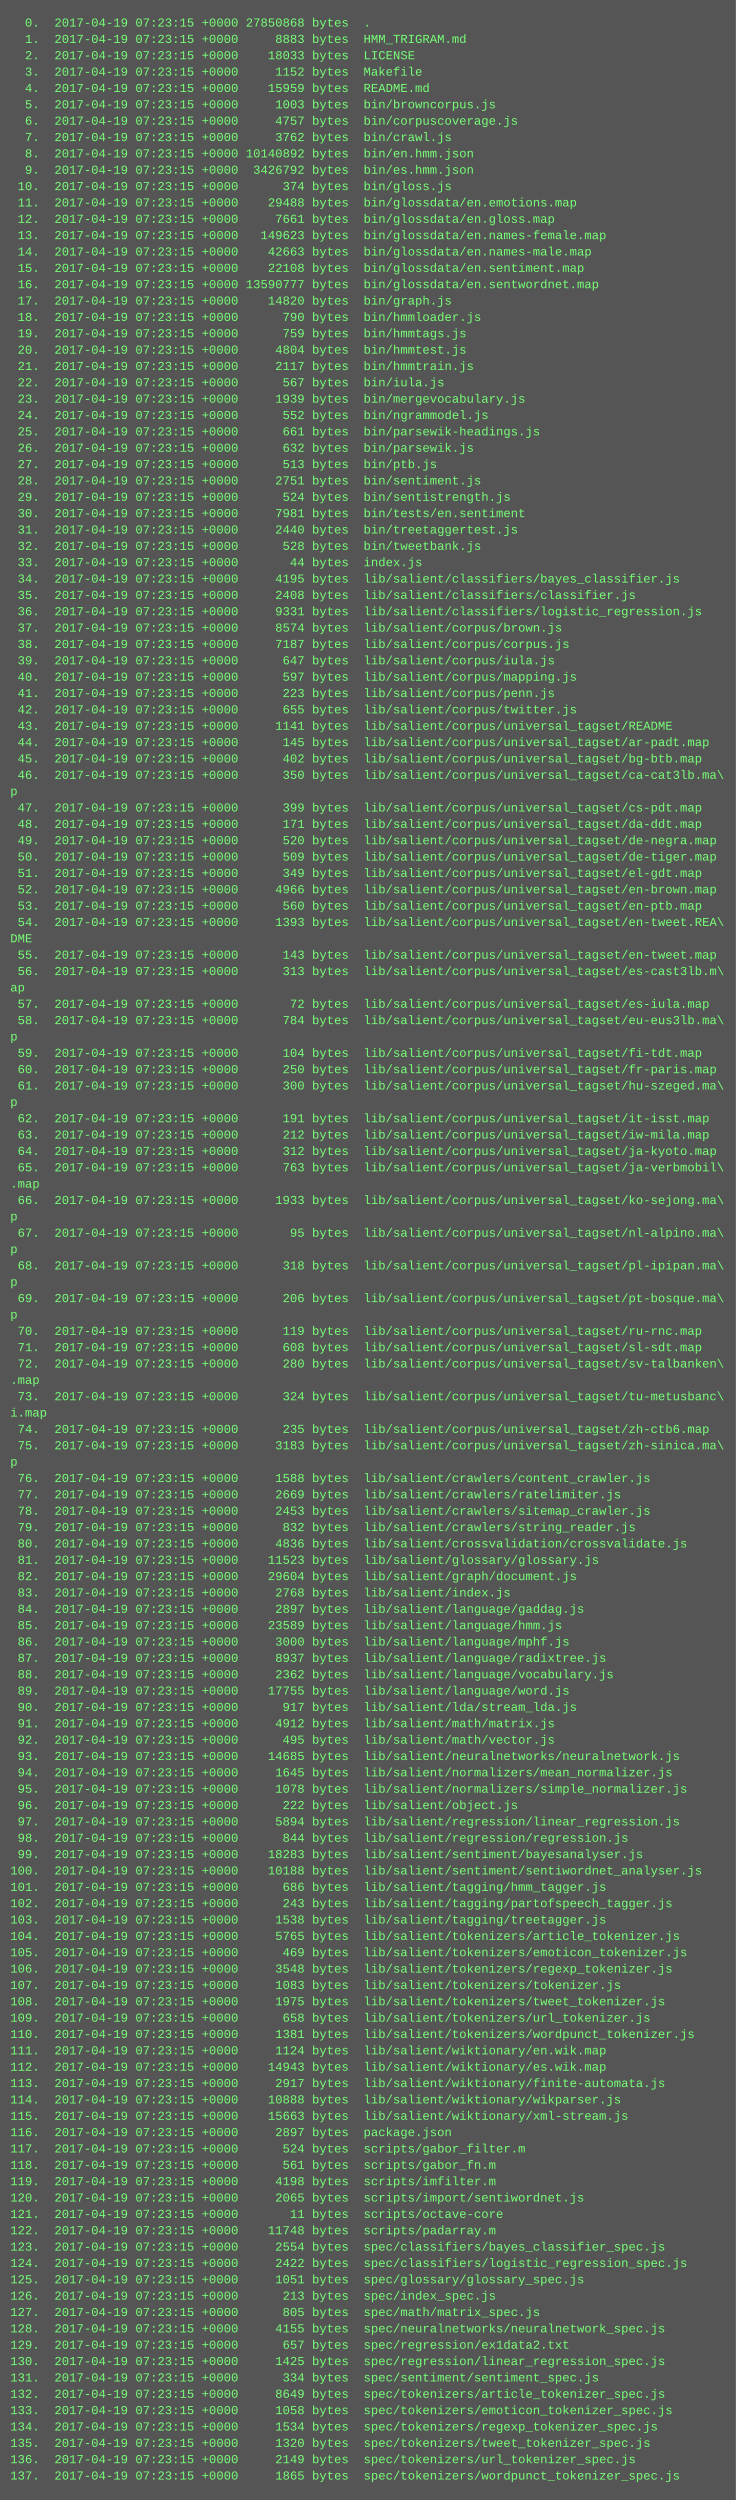
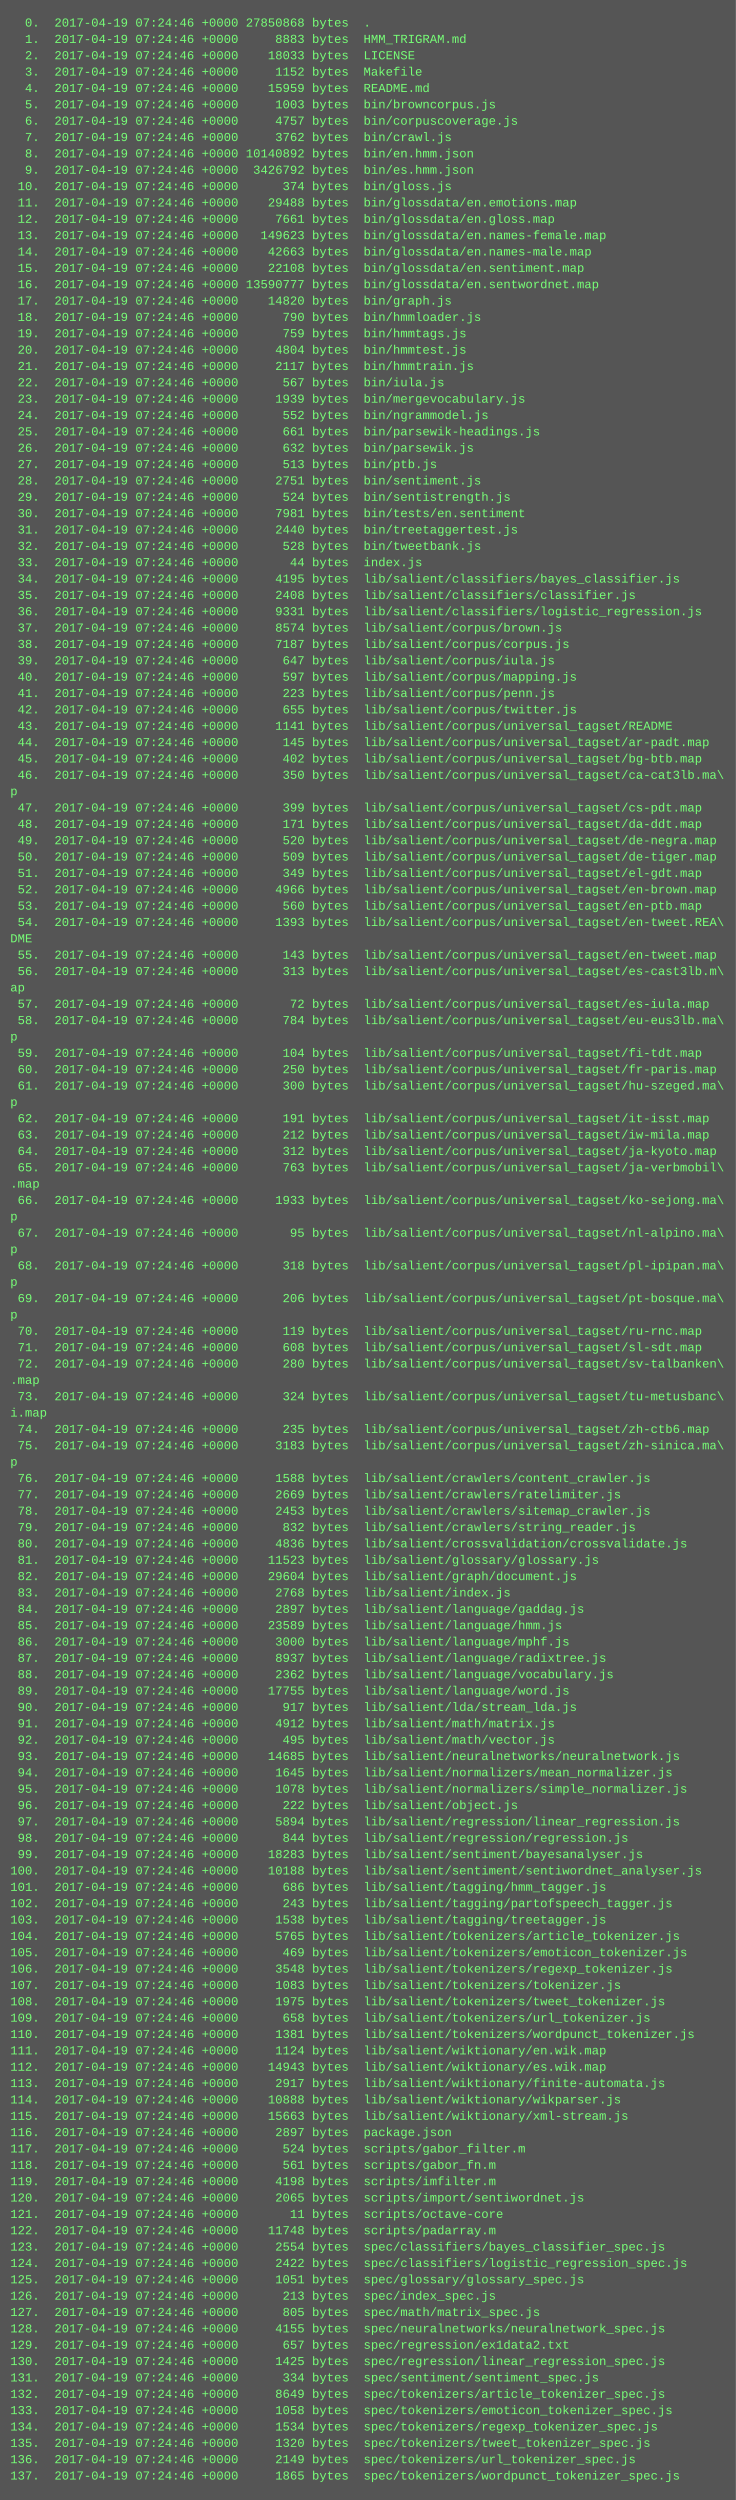
<svg xmlns="http://www.w3.org/2000/svg" height="2446" width="720">
  <rect height="2446" fill="#555" width="720" />
  <text fill="#7f7" font-family="Courier New" font-size="12" xml:space="preserve">
-     <tspan x="10" y="26">  0.  2017-04-19 07:23:15 +0000 27850868 bytes  .</tspan>
-     <tspan x="10" y="42">  1.  2017-04-19 07:23:15 +0000     8883 bytes  HMM_TRIGRAM.md</tspan>
-     <tspan x="10" y="58">  2.  2017-04-19 07:23:15 +0000    18033 bytes  LICENSE</tspan>
-     <tspan x="10" y="74">  3.  2017-04-19 07:23:15 +0000     1152 bytes  Makefile</tspan>
-     <tspan x="10" y="90">  4.  2017-04-19 07:23:15 +0000    15959 bytes  README.md</tspan>
-     <tspan x="10" y="106">  5.  2017-04-19 07:23:15 +0000     1003 bytes  bin/browncorpus.js</tspan>
-     <tspan x="10" y="122">  6.  2017-04-19 07:23:15 +0000     4757 bytes  bin/corpuscoverage.js</tspan>
-     <tspan x="10" y="138">  7.  2017-04-19 07:23:15 +0000     3762 bytes  bin/crawl.js</tspan>
-     <tspan x="10" y="154">  8.  2017-04-19 07:23:15 +0000 10140892 bytes  bin/en.hmm.json</tspan>
-     <tspan x="10" y="170">  9.  2017-04-19 07:23:15 +0000  3426792 bytes  bin/es.hmm.json</tspan>
-     <tspan x="10" y="186"> 10.  2017-04-19 07:23:15 +0000      374 bytes  bin/gloss.js</tspan>
-     <tspan x="10" y="202"> 11.  2017-04-19 07:23:15 +0000    29488 bytes  bin/glossdata/en.emotions.map</tspan>
-     <tspan x="10" y="218"> 12.  2017-04-19 07:23:15 +0000     7661 bytes  bin/glossdata/en.gloss.map</tspan>
-     <tspan x="10" y="234"> 13.  2017-04-19 07:23:15 +0000   149623 bytes  bin/glossdata/en.names-female.map</tspan>
-     <tspan x="10" y="250"> 14.  2017-04-19 07:23:15 +0000    42663 bytes  bin/glossdata/en.names-male.map</tspan>
-     <tspan x="10" y="266"> 15.  2017-04-19 07:23:15 +0000    22108 bytes  bin/glossdata/en.sentiment.map</tspan>
-     <tspan x="10" y="282"> 16.  2017-04-19 07:23:15 +0000 13590777 bytes  bin/glossdata/en.sentwordnet.map</tspan>
-     <tspan x="10" y="298"> 17.  2017-04-19 07:23:15 +0000    14820 bytes  bin/graph.js</tspan>
-     <tspan x="10" y="314"> 18.  2017-04-19 07:23:15 +0000      790 bytes  bin/hmmloader.js</tspan>
-     <tspan x="10" y="330"> 19.  2017-04-19 07:23:15 +0000      759 bytes  bin/hmmtags.js</tspan>
-     <tspan x="10" y="346"> 20.  2017-04-19 07:23:15 +0000     4804 bytes  bin/hmmtest.js</tspan>
-     <tspan x="10" y="362"> 21.  2017-04-19 07:23:15 +0000     2117 bytes  bin/hmmtrain.js</tspan>
-     <tspan x="10" y="378"> 22.  2017-04-19 07:23:15 +0000      567 bytes  bin/iula.js</tspan>
-     <tspan x="10" y="394"> 23.  2017-04-19 07:23:15 +0000     1939 bytes  bin/mergevocabulary.js</tspan>
-     <tspan x="10" y="410"> 24.  2017-04-19 07:23:15 +0000      552 bytes  bin/ngrammodel.js</tspan>
-     <tspan x="10" y="426"> 25.  2017-04-19 07:23:15 +0000      661 bytes  bin/parsewik-headings.js</tspan>
-     <tspan x="10" y="442"> 26.  2017-04-19 07:23:15 +0000      632 bytes  bin/parsewik.js</tspan>
-     <tspan x="10" y="458"> 27.  2017-04-19 07:23:15 +0000      513 bytes  bin/ptb.js</tspan>
-     <tspan x="10" y="474"> 28.  2017-04-19 07:23:15 +0000     2751 bytes  bin/sentiment.js</tspan>
-     <tspan x="10" y="490"> 29.  2017-04-19 07:23:15 +0000      524 bytes  bin/sentistrength.js</tspan>
-     <tspan x="10" y="506"> 30.  2017-04-19 07:23:15 +0000     7981 bytes  bin/tests/en.sentiment</tspan>
-     <tspan x="10" y="522"> 31.  2017-04-19 07:23:15 +0000     2440 bytes  bin/treetaggertest.js</tspan>
-     <tspan x="10" y="538"> 32.  2017-04-19 07:23:15 +0000      528 bytes  bin/tweetbank.js</tspan>
-     <tspan x="10" y="554"> 33.  2017-04-19 07:23:15 +0000       44 bytes  index.js</tspan>
-     <tspan x="10" y="570"> 34.  2017-04-19 07:23:15 +0000     4195 bytes  lib/salient/classifiers/bayes_classifier.js</tspan>
-     <tspan x="10" y="586"> 35.  2017-04-19 07:23:15 +0000     2408 bytes  lib/salient/classifiers/classifier.js</tspan>
-     <tspan x="10" y="602"> 36.  2017-04-19 07:23:15 +0000     9331 bytes  lib/salient/classifiers/logistic_regression.js</tspan>
-     <tspan x="10" y="618"> 37.  2017-04-19 07:23:15 +0000     8574 bytes  lib/salient/corpus/brown.js</tspan>
-     <tspan x="10" y="634"> 38.  2017-04-19 07:23:15 +0000     7187 bytes  lib/salient/corpus/corpus.js</tspan>
-     <tspan x="10" y="650"> 39.  2017-04-19 07:23:15 +0000      647 bytes  lib/salient/corpus/iula.js</tspan>
-     <tspan x="10" y="666"> 40.  2017-04-19 07:23:15 +0000      597 bytes  lib/salient/corpus/mapping.js</tspan>
-     <tspan x="10" y="682"> 41.  2017-04-19 07:23:15 +0000      223 bytes  lib/salient/corpus/penn.js</tspan>
-     <tspan x="10" y="698"> 42.  2017-04-19 07:23:15 +0000      655 bytes  lib/salient/corpus/twitter.js</tspan>
-     <tspan x="10" y="714"> 43.  2017-04-19 07:23:15 +0000     1141 bytes  lib/salient/corpus/universal_tagset/README</tspan>
-     <tspan x="10" y="730"> 44.  2017-04-19 07:23:15 +0000      145 bytes  lib/salient/corpus/universal_tagset/ar-padt.map</tspan>
-     <tspan x="10" y="746"> 45.  2017-04-19 07:23:15 +0000      402 bytes  lib/salient/corpus/universal_tagset/bg-btb.map</tspan>
-     <tspan x="10" y="762"> 46.  2017-04-19 07:23:15 +0000      350 bytes  lib/salient/corpus/universal_tagset/ca-cat3lb.ma\</tspan>
+     <tspan x="10" y="26">  0.  2017-04-19 07:24:46 +0000 27850868 bytes  .</tspan>
+     <tspan x="10" y="42">  1.  2017-04-19 07:24:46 +0000     8883 bytes  HMM_TRIGRAM.md</tspan>
+     <tspan x="10" y="58">  2.  2017-04-19 07:24:46 +0000    18033 bytes  LICENSE</tspan>
+     <tspan x="10" y="74">  3.  2017-04-19 07:24:46 +0000     1152 bytes  Makefile</tspan>
+     <tspan x="10" y="90">  4.  2017-04-19 07:24:46 +0000    15959 bytes  README.md</tspan>
+     <tspan x="10" y="106">  5.  2017-04-19 07:24:46 +0000     1003 bytes  bin/browncorpus.js</tspan>
+     <tspan x="10" y="122">  6.  2017-04-19 07:24:46 +0000     4757 bytes  bin/corpuscoverage.js</tspan>
+     <tspan x="10" y="138">  7.  2017-04-19 07:24:46 +0000     3762 bytes  bin/crawl.js</tspan>
+     <tspan x="10" y="154">  8.  2017-04-19 07:24:46 +0000 10140892 bytes  bin/en.hmm.json</tspan>
+     <tspan x="10" y="170">  9.  2017-04-19 07:24:46 +0000  3426792 bytes  bin/es.hmm.json</tspan>
+     <tspan x="10" y="186"> 10.  2017-04-19 07:24:46 +0000      374 bytes  bin/gloss.js</tspan>
+     <tspan x="10" y="202"> 11.  2017-04-19 07:24:46 +0000    29488 bytes  bin/glossdata/en.emotions.map</tspan>
+     <tspan x="10" y="218"> 12.  2017-04-19 07:24:46 +0000     7661 bytes  bin/glossdata/en.gloss.map</tspan>
+     <tspan x="10" y="234"> 13.  2017-04-19 07:24:46 +0000   149623 bytes  bin/glossdata/en.names-female.map</tspan>
+     <tspan x="10" y="250"> 14.  2017-04-19 07:24:46 +0000    42663 bytes  bin/glossdata/en.names-male.map</tspan>
+     <tspan x="10" y="266"> 15.  2017-04-19 07:24:46 +0000    22108 bytes  bin/glossdata/en.sentiment.map</tspan>
+     <tspan x="10" y="282"> 16.  2017-04-19 07:24:46 +0000 13590777 bytes  bin/glossdata/en.sentwordnet.map</tspan>
+     <tspan x="10" y="298"> 17.  2017-04-19 07:24:46 +0000    14820 bytes  bin/graph.js</tspan>
+     <tspan x="10" y="314"> 18.  2017-04-19 07:24:46 +0000      790 bytes  bin/hmmloader.js</tspan>
+     <tspan x="10" y="330"> 19.  2017-04-19 07:24:46 +0000      759 bytes  bin/hmmtags.js</tspan>
+     <tspan x="10" y="346"> 20.  2017-04-19 07:24:46 +0000     4804 bytes  bin/hmmtest.js</tspan>
+     <tspan x="10" y="362"> 21.  2017-04-19 07:24:46 +0000     2117 bytes  bin/hmmtrain.js</tspan>
+     <tspan x="10" y="378"> 22.  2017-04-19 07:24:46 +0000      567 bytes  bin/iula.js</tspan>
+     <tspan x="10" y="394"> 23.  2017-04-19 07:24:46 +0000     1939 bytes  bin/mergevocabulary.js</tspan>
+     <tspan x="10" y="410"> 24.  2017-04-19 07:24:46 +0000      552 bytes  bin/ngrammodel.js</tspan>
+     <tspan x="10" y="426"> 25.  2017-04-19 07:24:46 +0000      661 bytes  bin/parsewik-headings.js</tspan>
+     <tspan x="10" y="442"> 26.  2017-04-19 07:24:46 +0000      632 bytes  bin/parsewik.js</tspan>
+     <tspan x="10" y="458"> 27.  2017-04-19 07:24:46 +0000      513 bytes  bin/ptb.js</tspan>
+     <tspan x="10" y="474"> 28.  2017-04-19 07:24:46 +0000     2751 bytes  bin/sentiment.js</tspan>
+     <tspan x="10" y="490"> 29.  2017-04-19 07:24:46 +0000      524 bytes  bin/sentistrength.js</tspan>
+     <tspan x="10" y="506"> 30.  2017-04-19 07:24:46 +0000     7981 bytes  bin/tests/en.sentiment</tspan>
+     <tspan x="10" y="522"> 31.  2017-04-19 07:24:46 +0000     2440 bytes  bin/treetaggertest.js</tspan>
+     <tspan x="10" y="538"> 32.  2017-04-19 07:24:46 +0000      528 bytes  bin/tweetbank.js</tspan>
+     <tspan x="10" y="554"> 33.  2017-04-19 07:24:46 +0000       44 bytes  index.js</tspan>
+     <tspan x="10" y="570"> 34.  2017-04-19 07:24:46 +0000     4195 bytes  lib/salient/classifiers/bayes_classifier.js</tspan>
+     <tspan x="10" y="586"> 35.  2017-04-19 07:24:46 +0000     2408 bytes  lib/salient/classifiers/classifier.js</tspan>
+     <tspan x="10" y="602"> 36.  2017-04-19 07:24:46 +0000     9331 bytes  lib/salient/classifiers/logistic_regression.js</tspan>
+     <tspan x="10" y="618"> 37.  2017-04-19 07:24:46 +0000     8574 bytes  lib/salient/corpus/brown.js</tspan>
+     <tspan x="10" y="634"> 38.  2017-04-19 07:24:46 +0000     7187 bytes  lib/salient/corpus/corpus.js</tspan>
+     <tspan x="10" y="650"> 39.  2017-04-19 07:24:46 +0000      647 bytes  lib/salient/corpus/iula.js</tspan>
+     <tspan x="10" y="666"> 40.  2017-04-19 07:24:46 +0000      597 bytes  lib/salient/corpus/mapping.js</tspan>
+     <tspan x="10" y="682"> 41.  2017-04-19 07:24:46 +0000      223 bytes  lib/salient/corpus/penn.js</tspan>
+     <tspan x="10" y="698"> 42.  2017-04-19 07:24:46 +0000      655 bytes  lib/salient/corpus/twitter.js</tspan>
+     <tspan x="10" y="714"> 43.  2017-04-19 07:24:46 +0000     1141 bytes  lib/salient/corpus/universal_tagset/README</tspan>
+     <tspan x="10" y="730"> 44.  2017-04-19 07:24:46 +0000      145 bytes  lib/salient/corpus/universal_tagset/ar-padt.map</tspan>
+     <tspan x="10" y="746"> 45.  2017-04-19 07:24:46 +0000      402 bytes  lib/salient/corpus/universal_tagset/bg-btb.map</tspan>
+     <tspan x="10" y="762"> 46.  2017-04-19 07:24:46 +0000      350 bytes  lib/salient/corpus/universal_tagset/ca-cat3lb.ma\</tspan>
    <tspan x="10" y="778">p</tspan>
-     <tspan x="10" y="794"> 47.  2017-04-19 07:23:15 +0000      399 bytes  lib/salient/corpus/universal_tagset/cs-pdt.map</tspan>
-     <tspan x="10" y="810"> 48.  2017-04-19 07:23:15 +0000      171 bytes  lib/salient/corpus/universal_tagset/da-ddt.map</tspan>
-     <tspan x="10" y="826"> 49.  2017-04-19 07:23:15 +0000      520 bytes  lib/salient/corpus/universal_tagset/de-negra.map</tspan>
-     <tspan x="10" y="842"> 50.  2017-04-19 07:23:15 +0000      509 bytes  lib/salient/corpus/universal_tagset/de-tiger.map</tspan>
-     <tspan x="10" y="858"> 51.  2017-04-19 07:23:15 +0000      349 bytes  lib/salient/corpus/universal_tagset/el-gdt.map</tspan>
-     <tspan x="10" y="874"> 52.  2017-04-19 07:23:15 +0000     4966 bytes  lib/salient/corpus/universal_tagset/en-brown.map</tspan>
-     <tspan x="10" y="890"> 53.  2017-04-19 07:23:15 +0000      560 bytes  lib/salient/corpus/universal_tagset/en-ptb.map</tspan>
-     <tspan x="10" y="906"> 54.  2017-04-19 07:23:15 +0000     1393 bytes  lib/salient/corpus/universal_tagset/en-tweet.REA\</tspan>
+     <tspan x="10" y="794"> 47.  2017-04-19 07:24:46 +0000      399 bytes  lib/salient/corpus/universal_tagset/cs-pdt.map</tspan>
+     <tspan x="10" y="810"> 48.  2017-04-19 07:24:46 +0000      171 bytes  lib/salient/corpus/universal_tagset/da-ddt.map</tspan>
+     <tspan x="10" y="826"> 49.  2017-04-19 07:24:46 +0000      520 bytes  lib/salient/corpus/universal_tagset/de-negra.map</tspan>
+     <tspan x="10" y="842"> 50.  2017-04-19 07:24:46 +0000      509 bytes  lib/salient/corpus/universal_tagset/de-tiger.map</tspan>
+     <tspan x="10" y="858"> 51.  2017-04-19 07:24:46 +0000      349 bytes  lib/salient/corpus/universal_tagset/el-gdt.map</tspan>
+     <tspan x="10" y="874"> 52.  2017-04-19 07:24:46 +0000     4966 bytes  lib/salient/corpus/universal_tagset/en-brown.map</tspan>
+     <tspan x="10" y="890"> 53.  2017-04-19 07:24:46 +0000      560 bytes  lib/salient/corpus/universal_tagset/en-ptb.map</tspan>
+     <tspan x="10" y="906"> 54.  2017-04-19 07:24:46 +0000     1393 bytes  lib/salient/corpus/universal_tagset/en-tweet.REA\</tspan>
    <tspan x="10" y="922">DME</tspan>
-     <tspan x="10" y="938"> 55.  2017-04-19 07:23:15 +0000      143 bytes  lib/salient/corpus/universal_tagset/en-tweet.map</tspan>
-     <tspan x="10" y="954"> 56.  2017-04-19 07:23:15 +0000      313 bytes  lib/salient/corpus/universal_tagset/es-cast3lb.m\</tspan>
+     <tspan x="10" y="938"> 55.  2017-04-19 07:24:46 +0000      143 bytes  lib/salient/corpus/universal_tagset/en-tweet.map</tspan>
+     <tspan x="10" y="954"> 56.  2017-04-19 07:24:46 +0000      313 bytes  lib/salient/corpus/universal_tagset/es-cast3lb.m\</tspan>
    <tspan x="10" y="970">ap</tspan>
-     <tspan x="10" y="986"> 57.  2017-04-19 07:23:15 +0000       72 bytes  lib/salient/corpus/universal_tagset/es-iula.map</tspan>
-     <tspan x="10" y="1002"> 58.  2017-04-19 07:23:15 +0000      784 bytes  lib/salient/corpus/universal_tagset/eu-eus3lb.ma\</tspan>
+     <tspan x="10" y="986"> 57.  2017-04-19 07:24:46 +0000       72 bytes  lib/salient/corpus/universal_tagset/es-iula.map</tspan>
+     <tspan x="10" y="1002"> 58.  2017-04-19 07:24:46 +0000      784 bytes  lib/salient/corpus/universal_tagset/eu-eus3lb.ma\</tspan>
    <tspan x="10" y="1018">p</tspan>
-     <tspan x="10" y="1034"> 59.  2017-04-19 07:23:15 +0000      104 bytes  lib/salient/corpus/universal_tagset/fi-tdt.map</tspan>
-     <tspan x="10" y="1050"> 60.  2017-04-19 07:23:15 +0000      250 bytes  lib/salient/corpus/universal_tagset/fr-paris.map</tspan>
-     <tspan x="10" y="1066"> 61.  2017-04-19 07:23:15 +0000      300 bytes  lib/salient/corpus/universal_tagset/hu-szeged.ma\</tspan>
+     <tspan x="10" y="1034"> 59.  2017-04-19 07:24:46 +0000      104 bytes  lib/salient/corpus/universal_tagset/fi-tdt.map</tspan>
+     <tspan x="10" y="1050"> 60.  2017-04-19 07:24:46 +0000      250 bytes  lib/salient/corpus/universal_tagset/fr-paris.map</tspan>
+     <tspan x="10" y="1066"> 61.  2017-04-19 07:24:46 +0000      300 bytes  lib/salient/corpus/universal_tagset/hu-szeged.ma\</tspan>
    <tspan x="10" y="1082">p</tspan>
-     <tspan x="10" y="1098"> 62.  2017-04-19 07:23:15 +0000      191 bytes  lib/salient/corpus/universal_tagset/it-isst.map</tspan>
-     <tspan x="10" y="1114"> 63.  2017-04-19 07:23:15 +0000      212 bytes  lib/salient/corpus/universal_tagset/iw-mila.map</tspan>
-     <tspan x="10" y="1130"> 64.  2017-04-19 07:23:15 +0000      312 bytes  lib/salient/corpus/universal_tagset/ja-kyoto.map</tspan>
-     <tspan x="10" y="1146"> 65.  2017-04-19 07:23:15 +0000      763 bytes  lib/salient/corpus/universal_tagset/ja-verbmobil\</tspan>
+     <tspan x="10" y="1098"> 62.  2017-04-19 07:24:46 +0000      191 bytes  lib/salient/corpus/universal_tagset/it-isst.map</tspan>
+     <tspan x="10" y="1114"> 63.  2017-04-19 07:24:46 +0000      212 bytes  lib/salient/corpus/universal_tagset/iw-mila.map</tspan>
+     <tspan x="10" y="1130"> 64.  2017-04-19 07:24:46 +0000      312 bytes  lib/salient/corpus/universal_tagset/ja-kyoto.map</tspan>
+     <tspan x="10" y="1146"> 65.  2017-04-19 07:24:46 +0000      763 bytes  lib/salient/corpus/universal_tagset/ja-verbmobil\</tspan>
    <tspan x="10" y="1162">.map</tspan>
-     <tspan x="10" y="1178"> 66.  2017-04-19 07:23:15 +0000     1933 bytes  lib/salient/corpus/universal_tagset/ko-sejong.ma\</tspan>
+     <tspan x="10" y="1178"> 66.  2017-04-19 07:24:46 +0000     1933 bytes  lib/salient/corpus/universal_tagset/ko-sejong.ma\</tspan>
    <tspan x="10" y="1194">p</tspan>
-     <tspan x="10" y="1210"> 67.  2017-04-19 07:23:15 +0000       95 bytes  lib/salient/corpus/universal_tagset/nl-alpino.ma\</tspan>
+     <tspan x="10" y="1210"> 67.  2017-04-19 07:24:46 +0000       95 bytes  lib/salient/corpus/universal_tagset/nl-alpino.ma\</tspan>
    <tspan x="10" y="1226">p</tspan>
-     <tspan x="10" y="1242"> 68.  2017-04-19 07:23:15 +0000      318 bytes  lib/salient/corpus/universal_tagset/pl-ipipan.ma\</tspan>
+     <tspan x="10" y="1242"> 68.  2017-04-19 07:24:46 +0000      318 bytes  lib/salient/corpus/universal_tagset/pl-ipipan.ma\</tspan>
    <tspan x="10" y="1258">p</tspan>
-     <tspan x="10" y="1274"> 69.  2017-04-19 07:23:15 +0000      206 bytes  lib/salient/corpus/universal_tagset/pt-bosque.ma\</tspan>
+     <tspan x="10" y="1274"> 69.  2017-04-19 07:24:46 +0000      206 bytes  lib/salient/corpus/universal_tagset/pt-bosque.ma\</tspan>
    <tspan x="10" y="1290">p</tspan>
-     <tspan x="10" y="1306"> 70.  2017-04-19 07:23:15 +0000      119 bytes  lib/salient/corpus/universal_tagset/ru-rnc.map</tspan>
-     <tspan x="10" y="1322"> 71.  2017-04-19 07:23:15 +0000      608 bytes  lib/salient/corpus/universal_tagset/sl-sdt.map</tspan>
-     <tspan x="10" y="1338"> 72.  2017-04-19 07:23:15 +0000      280 bytes  lib/salient/corpus/universal_tagset/sv-talbanken\</tspan>
+     <tspan x="10" y="1306"> 70.  2017-04-19 07:24:46 +0000      119 bytes  lib/salient/corpus/universal_tagset/ru-rnc.map</tspan>
+     <tspan x="10" y="1322"> 71.  2017-04-19 07:24:46 +0000      608 bytes  lib/salient/corpus/universal_tagset/sl-sdt.map</tspan>
+     <tspan x="10" y="1338"> 72.  2017-04-19 07:24:46 +0000      280 bytes  lib/salient/corpus/universal_tagset/sv-talbanken\</tspan>
    <tspan x="10" y="1354">.map</tspan>
-     <tspan x="10" y="1370"> 73.  2017-04-19 07:23:15 +0000      324 bytes  lib/salient/corpus/universal_tagset/tu-metusbanc\</tspan>
+     <tspan x="10" y="1370"> 73.  2017-04-19 07:24:46 +0000      324 bytes  lib/salient/corpus/universal_tagset/tu-metusbanc\</tspan>
    <tspan x="10" y="1386">i.map</tspan>
-     <tspan x="10" y="1402"> 74.  2017-04-19 07:23:15 +0000      235 bytes  lib/salient/corpus/universal_tagset/zh-ctb6.map</tspan>
-     <tspan x="10" y="1418"> 75.  2017-04-19 07:23:15 +0000     3183 bytes  lib/salient/corpus/universal_tagset/zh-sinica.ma\</tspan>
+     <tspan x="10" y="1402"> 74.  2017-04-19 07:24:46 +0000      235 bytes  lib/salient/corpus/universal_tagset/zh-ctb6.map</tspan>
+     <tspan x="10" y="1418"> 75.  2017-04-19 07:24:46 +0000     3183 bytes  lib/salient/corpus/universal_tagset/zh-sinica.ma\</tspan>
    <tspan x="10" y="1434">p</tspan>
-     <tspan x="10" y="1450"> 76.  2017-04-19 07:23:15 +0000     1588 bytes  lib/salient/crawlers/content_crawler.js</tspan>
-     <tspan x="10" y="1466"> 77.  2017-04-19 07:23:15 +0000     2669 bytes  lib/salient/crawlers/ratelimiter.js</tspan>
-     <tspan x="10" y="1482"> 78.  2017-04-19 07:23:15 +0000     2453 bytes  lib/salient/crawlers/sitemap_crawler.js</tspan>
-     <tspan x="10" y="1498"> 79.  2017-04-19 07:23:15 +0000      832 bytes  lib/salient/crawlers/string_reader.js</tspan>
-     <tspan x="10" y="1514"> 80.  2017-04-19 07:23:15 +0000     4836 bytes  lib/salient/crossvalidation/crossvalidate.js</tspan>
-     <tspan x="10" y="1530"> 81.  2017-04-19 07:23:15 +0000    11523 bytes  lib/salient/glossary/glossary.js</tspan>
-     <tspan x="10" y="1546"> 82.  2017-04-19 07:23:15 +0000    29604 bytes  lib/salient/graph/document.js</tspan>
-     <tspan x="10" y="1562"> 83.  2017-04-19 07:23:15 +0000     2768 bytes  lib/salient/index.js</tspan>
-     <tspan x="10" y="1578"> 84.  2017-04-19 07:23:15 +0000     2897 bytes  lib/salient/language/gaddag.js</tspan>
-     <tspan x="10" y="1594"> 85.  2017-04-19 07:23:15 +0000    23589 bytes  lib/salient/language/hmm.js</tspan>
-     <tspan x="10" y="1610"> 86.  2017-04-19 07:23:15 +0000     3000 bytes  lib/salient/language/mphf.js</tspan>
-     <tspan x="10" y="1626"> 87.  2017-04-19 07:23:15 +0000     8937 bytes  lib/salient/language/radixtree.js</tspan>
-     <tspan x="10" y="1642"> 88.  2017-04-19 07:23:15 +0000     2362 bytes  lib/salient/language/vocabulary.js</tspan>
-     <tspan x="10" y="1658"> 89.  2017-04-19 07:23:15 +0000    17755 bytes  lib/salient/language/word.js</tspan>
-     <tspan x="10" y="1674"> 90.  2017-04-19 07:23:15 +0000      917 bytes  lib/salient/lda/stream_lda.js</tspan>
-     <tspan x="10" y="1690"> 91.  2017-04-19 07:23:15 +0000     4912 bytes  lib/salient/math/matrix.js</tspan>
-     <tspan x="10" y="1706"> 92.  2017-04-19 07:23:15 +0000      495 bytes  lib/salient/math/vector.js</tspan>
-     <tspan x="10" y="1722"> 93.  2017-04-19 07:23:15 +0000    14685 bytes  lib/salient/neuralnetworks/neuralnetwork.js</tspan>
-     <tspan x="10" y="1738"> 94.  2017-04-19 07:23:15 +0000     1645 bytes  lib/salient/normalizers/mean_normalizer.js</tspan>
-     <tspan x="10" y="1754"> 95.  2017-04-19 07:23:15 +0000     1078 bytes  lib/salient/normalizers/simple_normalizer.js</tspan>
-     <tspan x="10" y="1770"> 96.  2017-04-19 07:23:15 +0000      222 bytes  lib/salient/object.js</tspan>
-     <tspan x="10" y="1786"> 97.  2017-04-19 07:23:15 +0000     5894 bytes  lib/salient/regression/linear_regression.js</tspan>
-     <tspan x="10" y="1802"> 98.  2017-04-19 07:23:15 +0000      844 bytes  lib/salient/regression/regression.js</tspan>
-     <tspan x="10" y="1818"> 99.  2017-04-19 07:23:15 +0000    18283 bytes  lib/salient/sentiment/bayesanalyser.js</tspan>
-     <tspan x="10" y="1834">100.  2017-04-19 07:23:15 +0000    10188 bytes  lib/salient/sentiment/sentiwordnet_analyser.js</tspan>
-     <tspan x="10" y="1850">101.  2017-04-19 07:23:15 +0000      686 bytes  lib/salient/tagging/hmm_tagger.js</tspan>
-     <tspan x="10" y="1866">102.  2017-04-19 07:23:15 +0000      243 bytes  lib/salient/tagging/partofspeech_tagger.js</tspan>
-     <tspan x="10" y="1882">103.  2017-04-19 07:23:15 +0000     1538 bytes  lib/salient/tagging/treetagger.js</tspan>
-     <tspan x="10" y="1898">104.  2017-04-19 07:23:15 +0000     5765 bytes  lib/salient/tokenizers/article_tokenizer.js</tspan>
-     <tspan x="10" y="1914">105.  2017-04-19 07:23:15 +0000      469 bytes  lib/salient/tokenizers/emoticon_tokenizer.js</tspan>
-     <tspan x="10" y="1930">106.  2017-04-19 07:23:15 +0000     3548 bytes  lib/salient/tokenizers/regexp_tokenizer.js</tspan>
-     <tspan x="10" y="1946">107.  2017-04-19 07:23:15 +0000     1083 bytes  lib/salient/tokenizers/tokenizer.js</tspan>
-     <tspan x="10" y="1962">108.  2017-04-19 07:23:15 +0000     1975 bytes  lib/salient/tokenizers/tweet_tokenizer.js</tspan>
-     <tspan x="10" y="1978">109.  2017-04-19 07:23:15 +0000      658 bytes  lib/salient/tokenizers/url_tokenizer.js</tspan>
-     <tspan x="10" y="1994">110.  2017-04-19 07:23:15 +0000     1381 bytes  lib/salient/tokenizers/wordpunct_tokenizer.js</tspan>
-     <tspan x="10" y="2010">111.  2017-04-19 07:23:15 +0000     1124 bytes  lib/salient/wiktionary/en.wik.map</tspan>
-     <tspan x="10" y="2026">112.  2017-04-19 07:23:15 +0000    14943 bytes  lib/salient/wiktionary/es.wik.map</tspan>
-     <tspan x="10" y="2042">113.  2017-04-19 07:23:15 +0000     2917 bytes  lib/salient/wiktionary/finite-automata.js</tspan>
-     <tspan x="10" y="2058">114.  2017-04-19 07:23:15 +0000    10888 bytes  lib/salient/wiktionary/wikparser.js</tspan>
-     <tspan x="10" y="2074">115.  2017-04-19 07:23:15 +0000    15663 bytes  lib/salient/wiktionary/xml-stream.js</tspan>
-     <tspan x="10" y="2090">116.  2017-04-19 07:23:15 +0000     2897 bytes  package.json</tspan>
-     <tspan x="10" y="2106">117.  2017-04-19 07:23:15 +0000      524 bytes  scripts/gabor_filter.m</tspan>
-     <tspan x="10" y="2122">118.  2017-04-19 07:23:15 +0000      561 bytes  scripts/gabor_fn.m</tspan>
-     <tspan x="10" y="2138">119.  2017-04-19 07:23:15 +0000     4198 bytes  scripts/imfilter.m</tspan>
-     <tspan x="10" y="2154">120.  2017-04-19 07:23:15 +0000     2065 bytes  scripts/import/sentiwordnet.js</tspan>
-     <tspan x="10" y="2170">121.  2017-04-19 07:23:15 +0000       11 bytes  scripts/octave-core</tspan>
-     <tspan x="10" y="2186">122.  2017-04-19 07:23:15 +0000    11748 bytes  scripts/padarray.m</tspan>
-     <tspan x="10" y="2202">123.  2017-04-19 07:23:15 +0000     2554 bytes  spec/classifiers/bayes_classifier_spec.js</tspan>
-     <tspan x="10" y="2218">124.  2017-04-19 07:23:15 +0000     2422 bytes  spec/classifiers/logistic_regression_spec.js</tspan>
-     <tspan x="10" y="2234">125.  2017-04-19 07:23:15 +0000     1051 bytes  spec/glossary/glossary_spec.js</tspan>
-     <tspan x="10" y="2250">126.  2017-04-19 07:23:15 +0000      213 bytes  spec/index_spec.js</tspan>
-     <tspan x="10" y="2266">127.  2017-04-19 07:23:15 +0000      805 bytes  spec/math/matrix_spec.js</tspan>
-     <tspan x="10" y="2282">128.  2017-04-19 07:23:15 +0000     4155 bytes  spec/neuralnetworks/neuralnetwork_spec.js</tspan>
-     <tspan x="10" y="2298">129.  2017-04-19 07:23:15 +0000      657 bytes  spec/regression/ex1data2.txt</tspan>
-     <tspan x="10" y="2314">130.  2017-04-19 07:23:15 +0000     1425 bytes  spec/regression/linear_regression_spec.js</tspan>
-     <tspan x="10" y="2330">131.  2017-04-19 07:23:15 +0000      334 bytes  spec/sentiment/sentiment_spec.js</tspan>
-     <tspan x="10" y="2346">132.  2017-04-19 07:23:15 +0000     8649 bytes  spec/tokenizers/article_tokenizer_spec.js</tspan>
-     <tspan x="10" y="2362">133.  2017-04-19 07:23:15 +0000     1058 bytes  spec/tokenizers/emoticon_tokenizer_spec.js</tspan>
-     <tspan x="10" y="2378">134.  2017-04-19 07:23:15 +0000     1534 bytes  spec/tokenizers/regexp_tokenizer_spec.js</tspan>
-     <tspan x="10" y="2394">135.  2017-04-19 07:23:15 +0000     1320 bytes  spec/tokenizers/tweet_tokenizer_spec.js</tspan>
-     <tspan x="10" y="2410">136.  2017-04-19 07:23:15 +0000     2149 bytes  spec/tokenizers/url_tokenizer_spec.js</tspan>
-     <tspan x="10" y="2426">137.  2017-04-19 07:23:15 +0000     1865 bytes  spec/tokenizers/wordpunct_tokenizer_spec.js</tspan>
+     <tspan x="10" y="1450"> 76.  2017-04-19 07:24:46 +0000     1588 bytes  lib/salient/crawlers/content_crawler.js</tspan>
+     <tspan x="10" y="1466"> 77.  2017-04-19 07:24:46 +0000     2669 bytes  lib/salient/crawlers/ratelimiter.js</tspan>
+     <tspan x="10" y="1482"> 78.  2017-04-19 07:24:46 +0000     2453 bytes  lib/salient/crawlers/sitemap_crawler.js</tspan>
+     <tspan x="10" y="1498"> 79.  2017-04-19 07:24:46 +0000      832 bytes  lib/salient/crawlers/string_reader.js</tspan>
+     <tspan x="10" y="1514"> 80.  2017-04-19 07:24:46 +0000     4836 bytes  lib/salient/crossvalidation/crossvalidate.js</tspan>
+     <tspan x="10" y="1530"> 81.  2017-04-19 07:24:46 +0000    11523 bytes  lib/salient/glossary/glossary.js</tspan>
+     <tspan x="10" y="1546"> 82.  2017-04-19 07:24:46 +0000    29604 bytes  lib/salient/graph/document.js</tspan>
+     <tspan x="10" y="1562"> 83.  2017-04-19 07:24:46 +0000     2768 bytes  lib/salient/index.js</tspan>
+     <tspan x="10" y="1578"> 84.  2017-04-19 07:24:46 +0000     2897 bytes  lib/salient/language/gaddag.js</tspan>
+     <tspan x="10" y="1594"> 85.  2017-04-19 07:24:46 +0000    23589 bytes  lib/salient/language/hmm.js</tspan>
+     <tspan x="10" y="1610"> 86.  2017-04-19 07:24:46 +0000     3000 bytes  lib/salient/language/mphf.js</tspan>
+     <tspan x="10" y="1626"> 87.  2017-04-19 07:24:46 +0000     8937 bytes  lib/salient/language/radixtree.js</tspan>
+     <tspan x="10" y="1642"> 88.  2017-04-19 07:24:46 +0000     2362 bytes  lib/salient/language/vocabulary.js</tspan>
+     <tspan x="10" y="1658"> 89.  2017-04-19 07:24:46 +0000    17755 bytes  lib/salient/language/word.js</tspan>
+     <tspan x="10" y="1674"> 90.  2017-04-19 07:24:46 +0000      917 bytes  lib/salient/lda/stream_lda.js</tspan>
+     <tspan x="10" y="1690"> 91.  2017-04-19 07:24:46 +0000     4912 bytes  lib/salient/math/matrix.js</tspan>
+     <tspan x="10" y="1706"> 92.  2017-04-19 07:24:46 +0000      495 bytes  lib/salient/math/vector.js</tspan>
+     <tspan x="10" y="1722"> 93.  2017-04-19 07:24:46 +0000    14685 bytes  lib/salient/neuralnetworks/neuralnetwork.js</tspan>
+     <tspan x="10" y="1738"> 94.  2017-04-19 07:24:46 +0000     1645 bytes  lib/salient/normalizers/mean_normalizer.js</tspan>
+     <tspan x="10" y="1754"> 95.  2017-04-19 07:24:46 +0000     1078 bytes  lib/salient/normalizers/simple_normalizer.js</tspan>
+     <tspan x="10" y="1770"> 96.  2017-04-19 07:24:46 +0000      222 bytes  lib/salient/object.js</tspan>
+     <tspan x="10" y="1786"> 97.  2017-04-19 07:24:46 +0000     5894 bytes  lib/salient/regression/linear_regression.js</tspan>
+     <tspan x="10" y="1802"> 98.  2017-04-19 07:24:46 +0000      844 bytes  lib/salient/regression/regression.js</tspan>
+     <tspan x="10" y="1818"> 99.  2017-04-19 07:24:46 +0000    18283 bytes  lib/salient/sentiment/bayesanalyser.js</tspan>
+     <tspan x="10" y="1834">100.  2017-04-19 07:24:46 +0000    10188 bytes  lib/salient/sentiment/sentiwordnet_analyser.js</tspan>
+     <tspan x="10" y="1850">101.  2017-04-19 07:24:46 +0000      686 bytes  lib/salient/tagging/hmm_tagger.js</tspan>
+     <tspan x="10" y="1866">102.  2017-04-19 07:24:46 +0000      243 bytes  lib/salient/tagging/partofspeech_tagger.js</tspan>
+     <tspan x="10" y="1882">103.  2017-04-19 07:24:46 +0000     1538 bytes  lib/salient/tagging/treetagger.js</tspan>
+     <tspan x="10" y="1898">104.  2017-04-19 07:24:46 +0000     5765 bytes  lib/salient/tokenizers/article_tokenizer.js</tspan>
+     <tspan x="10" y="1914">105.  2017-04-19 07:24:46 +0000      469 bytes  lib/salient/tokenizers/emoticon_tokenizer.js</tspan>
+     <tspan x="10" y="1930">106.  2017-04-19 07:24:46 +0000     3548 bytes  lib/salient/tokenizers/regexp_tokenizer.js</tspan>
+     <tspan x="10" y="1946">107.  2017-04-19 07:24:46 +0000     1083 bytes  lib/salient/tokenizers/tokenizer.js</tspan>
+     <tspan x="10" y="1962">108.  2017-04-19 07:24:46 +0000     1975 bytes  lib/salient/tokenizers/tweet_tokenizer.js</tspan>
+     <tspan x="10" y="1978">109.  2017-04-19 07:24:46 +0000      658 bytes  lib/salient/tokenizers/url_tokenizer.js</tspan>
+     <tspan x="10" y="1994">110.  2017-04-19 07:24:46 +0000     1381 bytes  lib/salient/tokenizers/wordpunct_tokenizer.js</tspan>
+     <tspan x="10" y="2010">111.  2017-04-19 07:24:46 +0000     1124 bytes  lib/salient/wiktionary/en.wik.map</tspan>
+     <tspan x="10" y="2026">112.  2017-04-19 07:24:46 +0000    14943 bytes  lib/salient/wiktionary/es.wik.map</tspan>
+     <tspan x="10" y="2042">113.  2017-04-19 07:24:46 +0000     2917 bytes  lib/salient/wiktionary/finite-automata.js</tspan>
+     <tspan x="10" y="2058">114.  2017-04-19 07:24:46 +0000    10888 bytes  lib/salient/wiktionary/wikparser.js</tspan>
+     <tspan x="10" y="2074">115.  2017-04-19 07:24:46 +0000    15663 bytes  lib/salient/wiktionary/xml-stream.js</tspan>
+     <tspan x="10" y="2090">116.  2017-04-19 07:24:46 +0000     2897 bytes  package.json</tspan>
+     <tspan x="10" y="2106">117.  2017-04-19 07:24:46 +0000      524 bytes  scripts/gabor_filter.m</tspan>
+     <tspan x="10" y="2122">118.  2017-04-19 07:24:46 +0000      561 bytes  scripts/gabor_fn.m</tspan>
+     <tspan x="10" y="2138">119.  2017-04-19 07:24:46 +0000     4198 bytes  scripts/imfilter.m</tspan>
+     <tspan x="10" y="2154">120.  2017-04-19 07:24:46 +0000     2065 bytes  scripts/import/sentiwordnet.js</tspan>
+     <tspan x="10" y="2170">121.  2017-04-19 07:24:46 +0000       11 bytes  scripts/octave-core</tspan>
+     <tspan x="10" y="2186">122.  2017-04-19 07:24:46 +0000    11748 bytes  scripts/padarray.m</tspan>
+     <tspan x="10" y="2202">123.  2017-04-19 07:24:46 +0000     2554 bytes  spec/classifiers/bayes_classifier_spec.js</tspan>
+     <tspan x="10" y="2218">124.  2017-04-19 07:24:46 +0000     2422 bytes  spec/classifiers/logistic_regression_spec.js</tspan>
+     <tspan x="10" y="2234">125.  2017-04-19 07:24:46 +0000     1051 bytes  spec/glossary/glossary_spec.js</tspan>
+     <tspan x="10" y="2250">126.  2017-04-19 07:24:46 +0000      213 bytes  spec/index_spec.js</tspan>
+     <tspan x="10" y="2266">127.  2017-04-19 07:24:46 +0000      805 bytes  spec/math/matrix_spec.js</tspan>
+     <tspan x="10" y="2282">128.  2017-04-19 07:24:46 +0000     4155 bytes  spec/neuralnetworks/neuralnetwork_spec.js</tspan>
+     <tspan x="10" y="2298">129.  2017-04-19 07:24:46 +0000      657 bytes  spec/regression/ex1data2.txt</tspan>
+     <tspan x="10" y="2314">130.  2017-04-19 07:24:46 +0000     1425 bytes  spec/regression/linear_regression_spec.js</tspan>
+     <tspan x="10" y="2330">131.  2017-04-19 07:24:46 +0000      334 bytes  spec/sentiment/sentiment_spec.js</tspan>
+     <tspan x="10" y="2346">132.  2017-04-19 07:24:46 +0000     8649 bytes  spec/tokenizers/article_tokenizer_spec.js</tspan>
+     <tspan x="10" y="2362">133.  2017-04-19 07:24:46 +0000     1058 bytes  spec/tokenizers/emoticon_tokenizer_spec.js</tspan>
+     <tspan x="10" y="2378">134.  2017-04-19 07:24:46 +0000     1534 bytes  spec/tokenizers/regexp_tokenizer_spec.js</tspan>
+     <tspan x="10" y="2394">135.  2017-04-19 07:24:46 +0000     1320 bytes  spec/tokenizers/tweet_tokenizer_spec.js</tspan>
+     <tspan x="10" y="2410">136.  2017-04-19 07:24:46 +0000     2149 bytes  spec/tokenizers/url_tokenizer_spec.js</tspan>
+     <tspan x="10" y="2426">137.  2017-04-19 07:24:46 +0000     1865 bytes  spec/tokenizers/wordpunct_tokenizer_spec.js</tspan>
  </text>
</svg>
